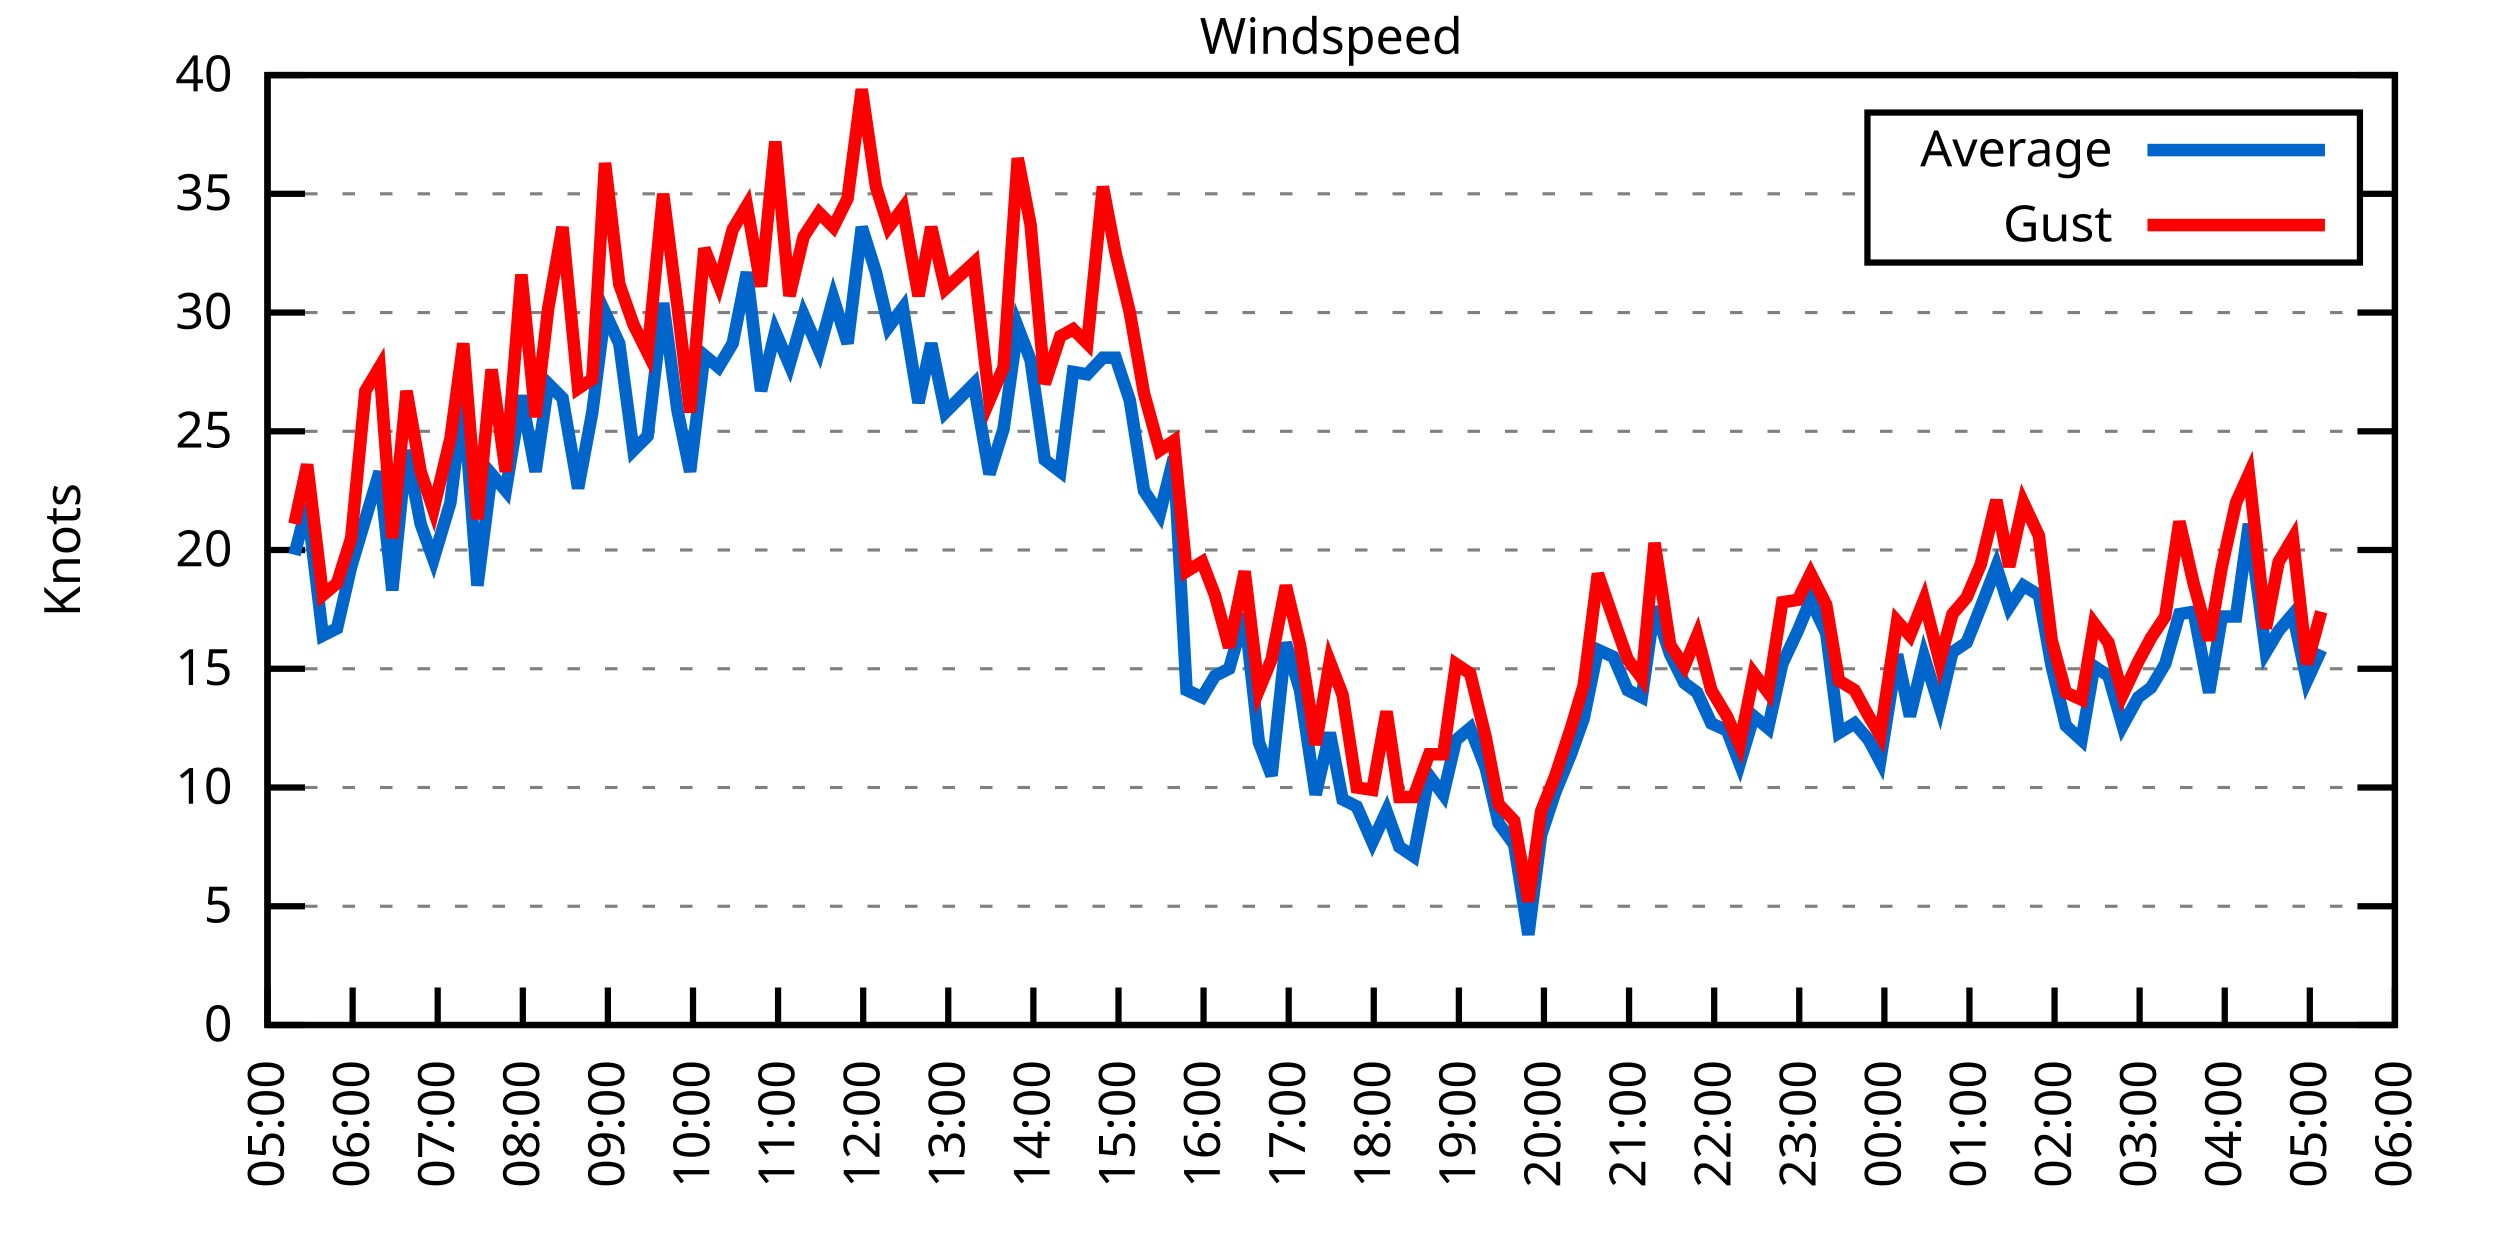
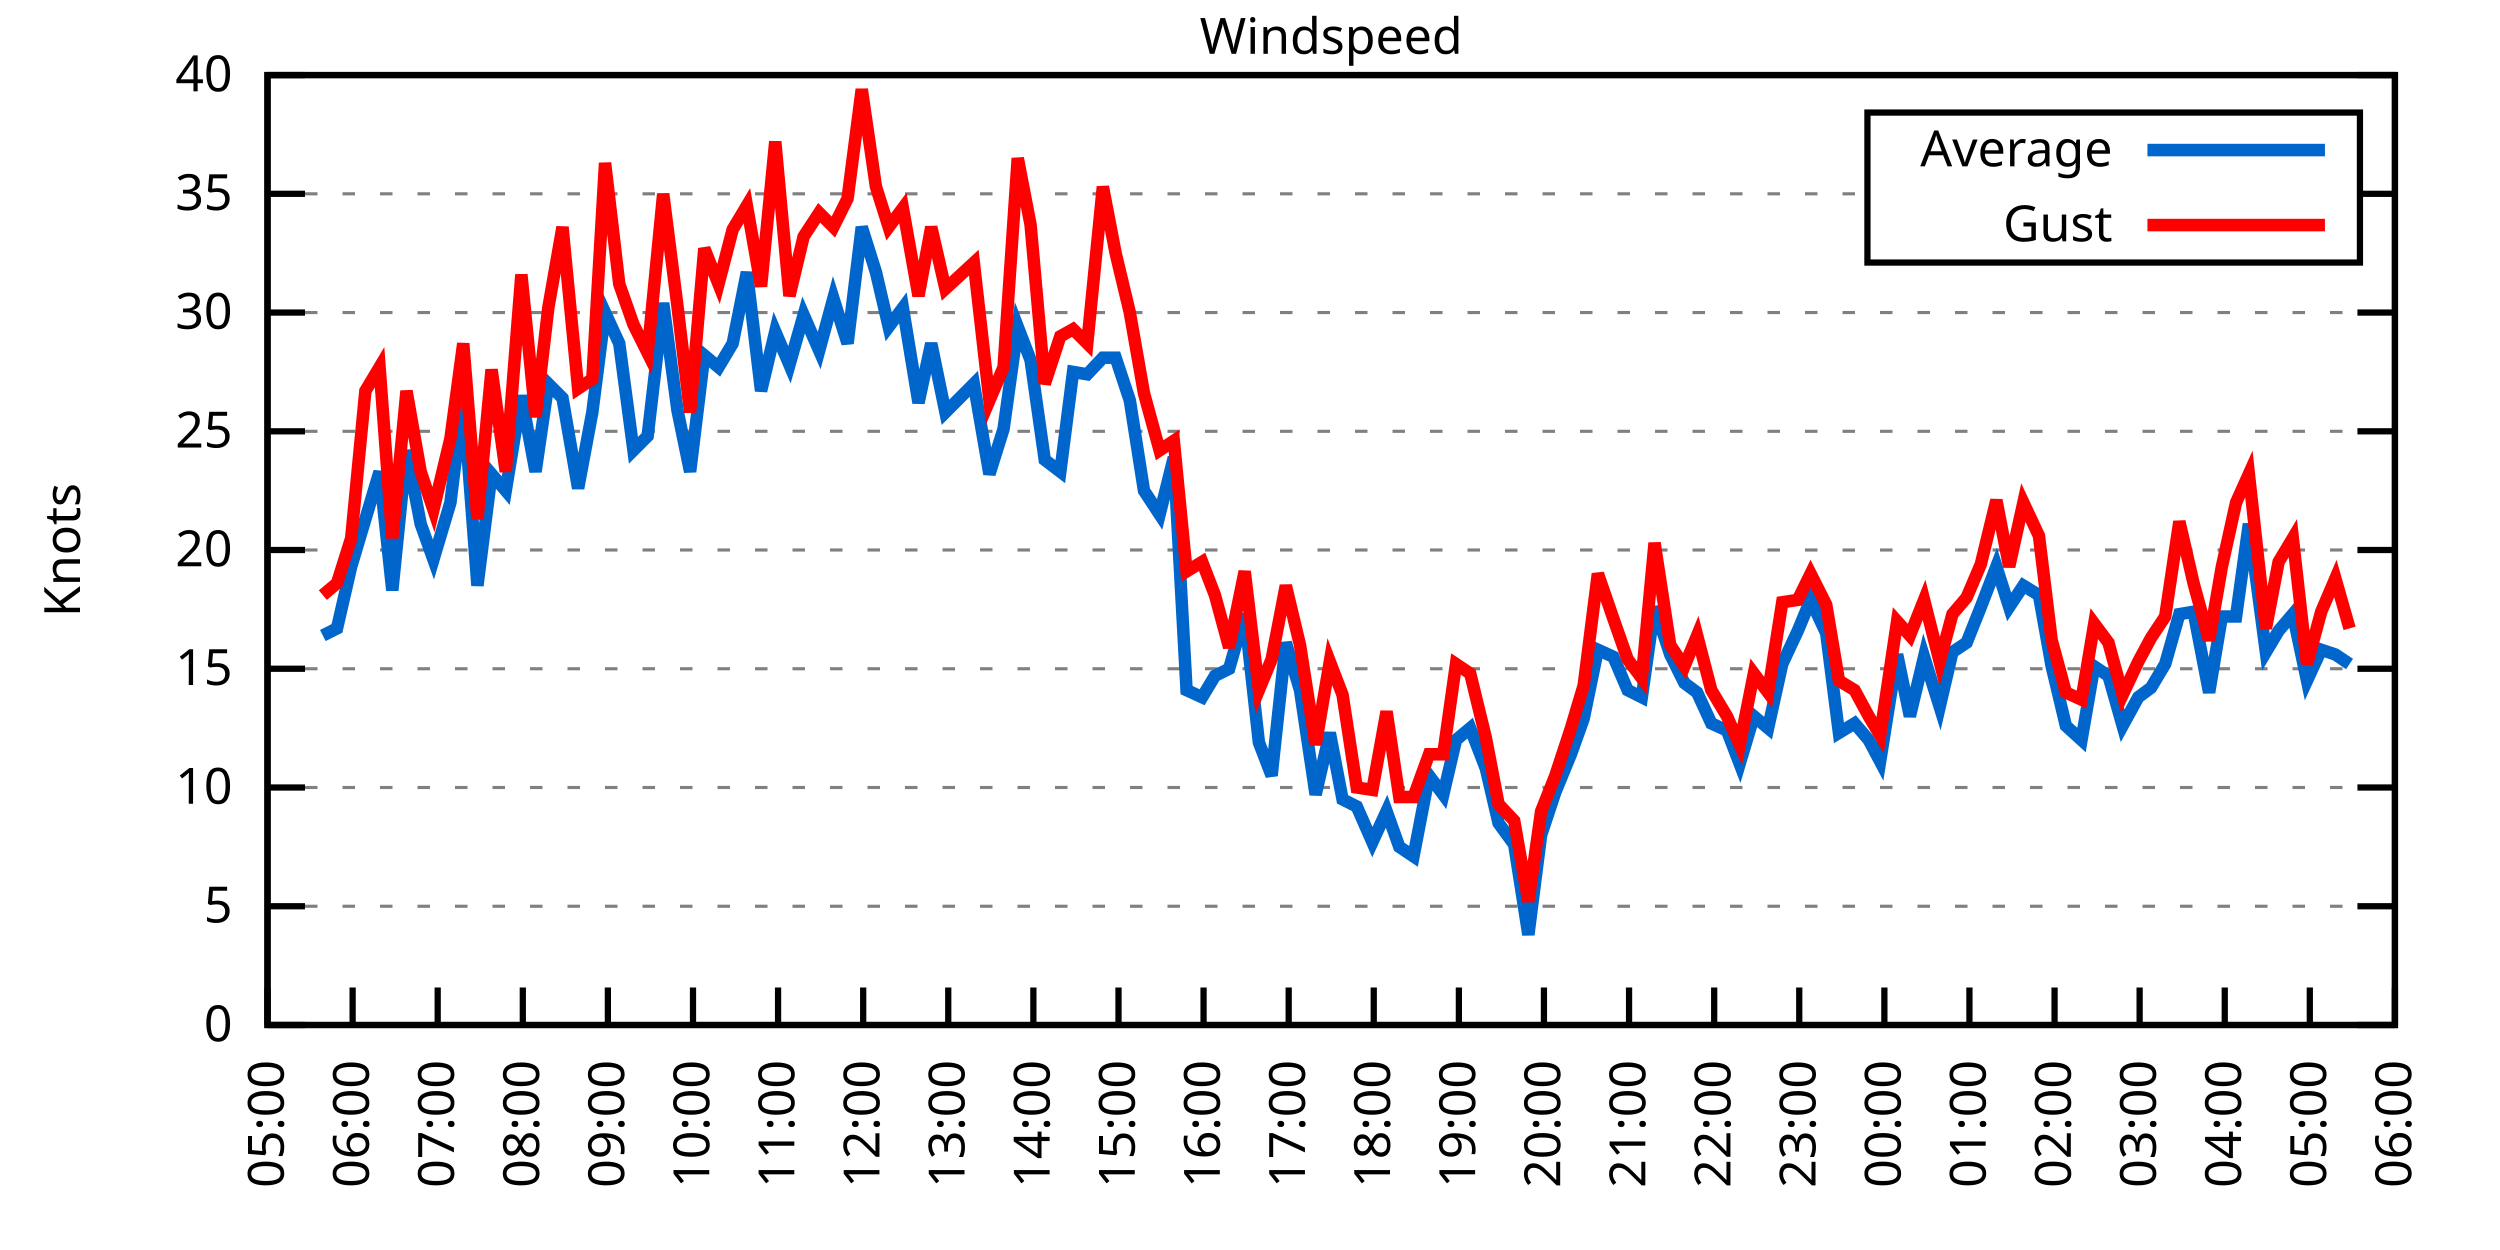
<svg xmlns="http://www.w3.org/2000/svg" xmlns:xlink="http://www.w3.org/1999/xlink" width="400" height="200" viewBox="0 0 400 200">
  <g id="gnuplot_canvas">
    <rect x="0" y="0" width="400" height="200" fill="none" />
    <defs>
      <circle id="gpDot" r="0.5" stroke-width="0.5" stroke="currentColor" />
      <path id="gpPt0" stroke-width="0.333" stroke="currentColor" d="M-1,0 h2 M0,-1 v2" />
      <path id="gpPt1" stroke-width="0.333" stroke="currentColor" d="M-1,-1 L1,1 M1,-1 L-1,1" />
      <path id="gpPt2" stroke-width="0.333" stroke="currentColor" d="M-1,0 L1,0 M0,-1 L0,1 M-1,-1 L1,1 M-1,1 L1,-1" />
      <rect id="gpPt3" stroke-width="0.333" stroke="currentColor" x="-1" y="-1" width="2" height="2" />
      <rect id="gpPt4" stroke-width="0.333" stroke="currentColor" fill="currentColor" x="-1" y="-1" width="2" height="2" />
      <circle id="gpPt5" stroke-width="0.333" stroke="currentColor" cx="0" cy="0" r="1" />
      <use xlink:href="#gpPt5" id="gpPt6" fill="currentColor" stroke="none" />
      <path id="gpPt7" stroke-width="0.333" stroke="currentColor" d="M0,-1.33 L-1.33,0.67 L1.33,0.67 z" />
      <use xlink:href="#gpPt7" id="gpPt8" fill="currentColor" stroke="none" />
      <use xlink:href="#gpPt7" id="gpPt9" stroke="currentColor" transform="rotate(180)" />
      <use xlink:href="#gpPt9" id="gpPt10" fill="currentColor" stroke="none" />
      <use xlink:href="#gpPt3" id="gpPt11" stroke="currentColor" transform="rotate(45)" />
      <use xlink:href="#gpPt11" id="gpPt12" fill="currentColor" stroke="none" />
      <path id="gpPt13" stroke-width="0.333" stroke="currentColor" d="M0,1.330 L1.265,0.411 L0.782,-1.067 L-0.782,-1.076 L-1.265,0.411 z" />
      <use xlink:href="#gpPt13" id="gpPt14" fill="currentColor" stroke="none" />
      <filter id="textbox" filterUnits="objectBoundingBox" x="0" y="0" height="1" width="1">
        <feFlood flood-color="white" flood-opacity="1" result="bgnd" />
        <feComposite in="SourceGraphic" in2="bgnd" operator="atop" />
      </filter>
      <filter id="greybox" filterUnits="objectBoundingBox" x="0" y="0" height="1" width="1">
        <feFlood flood-color="lightgrey" flood-opacity="1" result="grey" />
        <feComposite in="SourceGraphic" in2="grey" operator="atop" />
      </filter>
    </defs>
    <g fill="none" color="white" stroke="currentColor" stroke-width="1.00" stroke-linecap="butt" stroke-linejoin="miter">
</g>
    <g fill="none" color="black" stroke="currentColor" stroke-width="1.00" stroke-linecap="butt" stroke-linejoin="miter">
      <g stroke="none" shape-rendering="crispEdges">
        <polygon fill="rgb(255, 255, 255)" points="42.80,164.00 383.18,164.00 383.18,12.02 42.80,12.02 " />
      </g>
    </g>
    <g fill="none" color="black" stroke="currentColor" stroke-width="1.00" stroke-linecap="butt" stroke-linejoin="miter">
</g>
    <g fill="none" color="black" stroke="black" stroke-width="0.50" stroke-linecap="butt" stroke-linejoin="miter">
</g>
    <g fill="none" color="gray" stroke="currentColor" stroke-width="0.50" stroke-linecap="butt" stroke-linejoin="miter">
      <path stroke="gray" stroke-dasharray="2,4" class="gridline" d="M42.80,164.00 L383.19,164.00  " />
    </g>
    <g fill="none" color="gray" stroke="gray" stroke-width="1.00" stroke-linecap="butt" stroke-linejoin="miter">
</g>
    <g fill="none" color="black" stroke="currentColor" stroke-width="1.00" stroke-linecap="butt" stroke-linejoin="miter">
      <path stroke="black" d="M42.80,164.00 L48.80,164.00 M383.19,164.00 L377.19,164.00  " />
      <g transform="translate(37.20,166.60)" stroke="none" fill="black" font-family="Sans" font-size="8.00" text-anchor="end">
        <text>
          <tspan font-family="Sans"> 0</tspan>
        </text>
      </g>
    </g>
    <g fill="none" color="black" stroke="currentColor" stroke-width="1.00" stroke-linecap="butt" stroke-linejoin="miter">
</g>
    <g fill="none" color="black" stroke="black" stroke-width="0.50" stroke-linecap="butt" stroke-linejoin="miter">
</g>
    <g fill="none" color="gray" stroke="currentColor" stroke-width="0.50" stroke-linecap="butt" stroke-linejoin="miter">
      <path stroke="gray" stroke-dasharray="2,4" class="gridline" d="M42.80,145.00 L383.19,145.00  " />
    </g>
    <g fill="none" color="gray" stroke="gray" stroke-width="1.00" stroke-linecap="butt" stroke-linejoin="miter">
</g>
    <g fill="none" color="black" stroke="currentColor" stroke-width="1.00" stroke-linecap="butt" stroke-linejoin="miter">
      <path stroke="black" d="M42.80,145.00 L48.80,145.00 M383.19,145.00 L377.19,145.00  " />
      <g transform="translate(37.20,147.60)" stroke="none" fill="black" font-family="Sans" font-size="8.00" text-anchor="end">
        <text>
          <tspan font-family="Sans"> 5</tspan>
        </text>
      </g>
    </g>
    <g fill="none" color="black" stroke="currentColor" stroke-width="1.00" stroke-linecap="butt" stroke-linejoin="miter">
</g>
    <g fill="none" color="black" stroke="black" stroke-width="0.50" stroke-linecap="butt" stroke-linejoin="miter">
</g>
    <g fill="none" color="gray" stroke="currentColor" stroke-width="0.50" stroke-linecap="butt" stroke-linejoin="miter">
      <path stroke="gray" stroke-dasharray="2,4" class="gridline" d="M42.80,126.00 L383.19,126.00  " />
    </g>
    <g fill="none" color="gray" stroke="gray" stroke-width="1.00" stroke-linecap="butt" stroke-linejoin="miter">
</g>
    <g fill="none" color="black" stroke="currentColor" stroke-width="1.00" stroke-linecap="butt" stroke-linejoin="miter">
      <path stroke="black" d="M42.80,126.00 L48.80,126.00 M383.19,126.00 L377.19,126.00  " />
      <g transform="translate(37.20,128.60)" stroke="none" fill="black" font-family="Sans" font-size="8.00" text-anchor="end">
        <text>
          <tspan font-family="Sans"> 10</tspan>
        </text>
      </g>
    </g>
    <g fill="none" color="black" stroke="currentColor" stroke-width="1.00" stroke-linecap="butt" stroke-linejoin="miter">
</g>
    <g fill="none" color="black" stroke="black" stroke-width="0.50" stroke-linecap="butt" stroke-linejoin="miter">
</g>
    <g fill="none" color="gray" stroke="currentColor" stroke-width="0.50" stroke-linecap="butt" stroke-linejoin="miter">
      <path stroke="gray" stroke-dasharray="2,4" class="gridline" d="M42.80,107.00 L383.19,107.00  " />
    </g>
    <g fill="none" color="gray" stroke="gray" stroke-width="1.00" stroke-linecap="butt" stroke-linejoin="miter">
</g>
    <g fill="none" color="black" stroke="currentColor" stroke-width="1.00" stroke-linecap="butt" stroke-linejoin="miter">
      <path stroke="black" d="M42.80,107.00 L48.80,107.00 M383.19,107.00 L377.19,107.00  " />
      <g transform="translate(37.20,109.60)" stroke="none" fill="black" font-family="Sans" font-size="8.00" text-anchor="end">
        <text>
          <tspan font-family="Sans"> 15</tspan>
        </text>
      </g>
    </g>
    <g fill="none" color="black" stroke="currentColor" stroke-width="1.00" stroke-linecap="butt" stroke-linejoin="miter">
</g>
    <g fill="none" color="black" stroke="black" stroke-width="0.50" stroke-linecap="butt" stroke-linejoin="miter">
</g>
    <g fill="none" color="gray" stroke="currentColor" stroke-width="0.50" stroke-linecap="butt" stroke-linejoin="miter">
      <path stroke="gray" stroke-dasharray="2,4" class="gridline" d="M42.80,88.00 L383.19,88.00  " />
    </g>
    <g fill="none" color="gray" stroke="gray" stroke-width="1.00" stroke-linecap="butt" stroke-linejoin="miter">
</g>
    <g fill="none" color="black" stroke="currentColor" stroke-width="1.00" stroke-linecap="butt" stroke-linejoin="miter">
      <path stroke="black" d="M42.80,88.00 L48.80,88.00 M383.19,88.00 L377.19,88.00  " />
      <g transform="translate(37.20,90.60)" stroke="none" fill="black" font-family="Sans" font-size="8.00" text-anchor="end">
        <text>
          <tspan font-family="Sans"> 20</tspan>
        </text>
      </g>
    </g>
    <g fill="none" color="black" stroke="currentColor" stroke-width="1.00" stroke-linecap="butt" stroke-linejoin="miter">
</g>
    <g fill="none" color="black" stroke="black" stroke-width="0.50" stroke-linecap="butt" stroke-linejoin="miter">
</g>
    <g fill="none" color="gray" stroke="currentColor" stroke-width="0.50" stroke-linecap="butt" stroke-linejoin="miter">
      <path stroke="gray" stroke-dasharray="2,4" class="gridline" d="M42.80,69.01 L383.19,69.01  " />
    </g>
    <g fill="none" color="gray" stroke="gray" stroke-width="1.00" stroke-linecap="butt" stroke-linejoin="miter">
</g>
    <g fill="none" color="black" stroke="currentColor" stroke-width="1.00" stroke-linecap="butt" stroke-linejoin="miter">
      <path stroke="black" d="M42.80,69.01 L48.80,69.01 M383.19,69.01 L377.19,69.01  " />
      <g transform="translate(37.20,71.61)" stroke="none" fill="black" font-family="Sans" font-size="8.00" text-anchor="end">
        <text>
          <tspan font-family="Sans"> 25</tspan>
        </text>
      </g>
    </g>
    <g fill="none" color="black" stroke="currentColor" stroke-width="1.00" stroke-linecap="butt" stroke-linejoin="miter">
</g>
    <g fill="none" color="black" stroke="black" stroke-width="0.50" stroke-linecap="butt" stroke-linejoin="miter">
</g>
    <g fill="none" color="gray" stroke="currentColor" stroke-width="0.50" stroke-linecap="butt" stroke-linejoin="miter">
      <path stroke="gray" stroke-dasharray="2,4" class="gridline" d="M42.80,50.01 L383.19,50.01  " />
    </g>
    <g fill="none" color="gray" stroke="gray" stroke-width="1.00" stroke-linecap="butt" stroke-linejoin="miter">
</g>
    <g fill="none" color="black" stroke="currentColor" stroke-width="1.00" stroke-linecap="butt" stroke-linejoin="miter">
      <path stroke="black" d="M42.80,50.01 L48.80,50.01 M383.19,50.01 L377.19,50.01  " />
      <g transform="translate(37.20,52.61)" stroke="none" fill="black" font-family="Sans" font-size="8.00" text-anchor="end">
        <text>
          <tspan font-family="Sans"> 30</tspan>
        </text>
      </g>
    </g>
    <g fill="none" color="black" stroke="currentColor" stroke-width="1.00" stroke-linecap="butt" stroke-linejoin="miter">
</g>
    <g fill="none" color="black" stroke="black" stroke-width="0.50" stroke-linecap="butt" stroke-linejoin="miter">
</g>
    <g fill="none" color="gray" stroke="currentColor" stroke-width="0.50" stroke-linecap="butt" stroke-linejoin="miter">
      <path stroke="gray" stroke-dasharray="2,4" class="gridline" d="M42.80,31.01 L298.79,31.01 M377.59,31.01 L383.19,31.01  " />
    </g>
    <g fill="none" color="gray" stroke="gray" stroke-width="1.00" stroke-linecap="butt" stroke-linejoin="miter">
</g>
    <g fill="none" color="black" stroke="currentColor" stroke-width="1.00" stroke-linecap="butt" stroke-linejoin="miter">
      <path stroke="black" d="M42.80,31.01 L48.80,31.01 M383.19,31.01 L377.19,31.01  " />
      <g transform="translate(37.20,33.61)" stroke="none" fill="black" font-family="Sans" font-size="8.00" text-anchor="end">
        <text>
          <tspan font-family="Sans"> 35</tspan>
        </text>
      </g>
    </g>
    <g fill="none" color="black" stroke="currentColor" stroke-width="1.00" stroke-linecap="butt" stroke-linejoin="miter">
</g>
    <g fill="none" color="black" stroke="black" stroke-width="0.50" stroke-linecap="butt" stroke-linejoin="miter">
</g>
    <g fill="none" color="gray" stroke="currentColor" stroke-width="0.50" stroke-linecap="butt" stroke-linejoin="miter">
      <path stroke="gray" stroke-dasharray="2,4" class="gridline" d="M42.80,12.01 L383.19,12.01  " />
    </g>
    <g fill="none" color="gray" stroke="gray" stroke-width="1.00" stroke-linecap="butt" stroke-linejoin="miter">
</g>
    <g fill="none" color="black" stroke="currentColor" stroke-width="1.00" stroke-linecap="butt" stroke-linejoin="miter">
      <path stroke="black" d="M42.80,12.01 L48.80,12.01 M383.19,12.01 L377.19,12.01  " />
      <g transform="translate(37.20,14.61)" stroke="none" fill="black" font-family="Sans" font-size="8.00" text-anchor="end">
        <text>
          <tspan font-family="Sans"> 40</tspan>
        </text>
      </g>
    </g>
    <g fill="none" color="black" stroke="currentColor" stroke-width="1.00" stroke-linecap="butt" stroke-linejoin="miter">
      <path stroke="black" d="M42.80,164.00 L42.80,158.00  " />
      <g transform="translate(45.40,169.60) rotate(270.00)" stroke="none" fill="black" font-family="Sans" font-size="8.00" text-anchor="end">
        <text>
          <tspan font-family="Sans">05:00</tspan>
        </text>
      </g>
    </g>
    <g fill="none" color="black" stroke="currentColor" stroke-width="1.00" stroke-linecap="butt" stroke-linejoin="miter">
      <path stroke="black" d="M56.42,164.00 L56.42,158.00  " />
      <g transform="translate(59.02,169.60) rotate(270.00)" stroke="none" fill="black" font-family="Sans" font-size="8.00" text-anchor="end">
        <text>
          <tspan font-family="Sans">06:00</tspan>
        </text>
      </g>
    </g>
    <g fill="none" color="black" stroke="currentColor" stroke-width="1.00" stroke-linecap="butt" stroke-linejoin="miter">
      <path stroke="black" d="M70.03,164.00 L70.03,158.00  " />
      <g transform="translate(72.63,169.60) rotate(270.00)" stroke="none" fill="black" font-family="Sans" font-size="8.00" text-anchor="end">
        <text>
          <tspan font-family="Sans">07:00</tspan>
        </text>
      </g>
    </g>
    <g fill="none" color="black" stroke="currentColor" stroke-width="1.00" stroke-linecap="butt" stroke-linejoin="miter">
      <path stroke="black" d="M83.65,164.00 L83.65,158.00  " />
      <g transform="translate(86.25,169.60) rotate(270.00)" stroke="none" fill="black" font-family="Sans" font-size="8.00" text-anchor="end">
        <text>
          <tspan font-family="Sans">08:00</tspan>
        </text>
      </g>
    </g>
    <g fill="none" color="black" stroke="currentColor" stroke-width="1.00" stroke-linecap="butt" stroke-linejoin="miter">
      <path stroke="black" d="M97.26,164.00 L97.26,158.00  " />
      <g transform="translate(99.86,169.60) rotate(270.00)" stroke="none" fill="black" font-family="Sans" font-size="8.00" text-anchor="end">
        <text>
          <tspan font-family="Sans">09:00</tspan>
        </text>
      </g>
    </g>
    <g fill="none" color="black" stroke="currentColor" stroke-width="1.00" stroke-linecap="butt" stroke-linejoin="miter">
      <path stroke="black" d="M110.88,164.00 L110.88,158.00  " />
      <g transform="translate(113.48,169.60) rotate(270.00)" stroke="none" fill="black" font-family="Sans" font-size="8.00" text-anchor="end">
        <text>
          <tspan font-family="Sans">10:00</tspan>
        </text>
      </g>
    </g>
    <g fill="none" color="black" stroke="currentColor" stroke-width="1.00" stroke-linecap="butt" stroke-linejoin="miter">
      <path stroke="black" d="M124.49,164.00 L124.49,158.00  " />
      <g transform="translate(127.09,169.60) rotate(270.00)" stroke="none" fill="black" font-family="Sans" font-size="8.00" text-anchor="end">
        <text>
          <tspan font-family="Sans">11:00</tspan>
        </text>
      </g>
    </g>
    <g fill="none" color="black" stroke="currentColor" stroke-width="1.00" stroke-linecap="butt" stroke-linejoin="miter">
      <path stroke="black" d="M138.11,164.00 L138.11,158.00  " />
      <g transform="translate(140.71,169.60) rotate(270.00)" stroke="none" fill="black" font-family="Sans" font-size="8.00" text-anchor="end">
        <text>
          <tspan font-family="Sans">12:00</tspan>
        </text>
      </g>
    </g>
    <g fill="none" color="black" stroke="currentColor" stroke-width="1.00" stroke-linecap="butt" stroke-linejoin="miter">
      <path stroke="black" d="M151.72,164.00 L151.72,158.00  " />
      <g transform="translate(154.32,169.60) rotate(270.00)" stroke="none" fill="black" font-family="Sans" font-size="8.00" text-anchor="end">
        <text>
          <tspan font-family="Sans">13:00</tspan>
        </text>
      </g>
    </g>
    <g fill="none" color="black" stroke="currentColor" stroke-width="1.00" stroke-linecap="butt" stroke-linejoin="miter">
      <path stroke="black" d="M165.34,164.00 L165.34,158.00  " />
      <g transform="translate(167.94,169.60) rotate(270.00)" stroke="none" fill="black" font-family="Sans" font-size="8.00" text-anchor="end">
        <text>
          <tspan font-family="Sans">14:00</tspan>
        </text>
      </g>
    </g>
    <g fill="none" color="black" stroke="currentColor" stroke-width="1.00" stroke-linecap="butt" stroke-linejoin="miter">
      <path stroke="black" d="M178.96,164.00 L178.96,158.00  " />
      <g transform="translate(181.56,169.60) rotate(270.00)" stroke="none" fill="black" font-family="Sans" font-size="8.00" text-anchor="end">
        <text>
          <tspan font-family="Sans">15:00</tspan>
        </text>
      </g>
    </g>
    <g fill="none" color="black" stroke="currentColor" stroke-width="1.00" stroke-linecap="butt" stroke-linejoin="miter">
      <path stroke="black" d="M192.57,164.00 L192.57,158.00  " />
      <g transform="translate(195.17,169.60) rotate(270.00)" stroke="none" fill="black" font-family="Sans" font-size="8.00" text-anchor="end">
        <text>
          <tspan font-family="Sans">16:00</tspan>
        </text>
      </g>
    </g>
    <g fill="none" color="black" stroke="currentColor" stroke-width="1.00" stroke-linecap="butt" stroke-linejoin="miter">
      <path stroke="black" d="M206.19,164.00 L206.19,158.00  " />
      <g transform="translate(208.79,169.60) rotate(270.00)" stroke="none" fill="black" font-family="Sans" font-size="8.00" text-anchor="end">
        <text>
          <tspan font-family="Sans">17:00</tspan>
        </text>
      </g>
    </g>
    <g fill="none" color="black" stroke="currentColor" stroke-width="1.00" stroke-linecap="butt" stroke-linejoin="miter">
      <path stroke="black" d="M219.80,164.00 L219.80,158.00  " />
      <g transform="translate(222.40,169.60) rotate(270.00)" stroke="none" fill="black" font-family="Sans" font-size="8.00" text-anchor="end">
        <text>
          <tspan font-family="Sans">18:00</tspan>
        </text>
      </g>
    </g>
    <g fill="none" color="black" stroke="currentColor" stroke-width="1.00" stroke-linecap="butt" stroke-linejoin="miter">
      <path stroke="black" d="M233.42,164.00 L233.42,158.00  " />
      <g transform="translate(236.02,169.60) rotate(270.00)" stroke="none" fill="black" font-family="Sans" font-size="8.00" text-anchor="end">
        <text>
          <tspan font-family="Sans">19:00</tspan>
        </text>
      </g>
    </g>
    <g fill="none" color="black" stroke="currentColor" stroke-width="1.00" stroke-linecap="butt" stroke-linejoin="miter">
      <path stroke="black" d="M247.03,164.00 L247.03,158.00  " />
      <g transform="translate(249.63,169.60) rotate(270.00)" stroke="none" fill="black" font-family="Sans" font-size="8.00" text-anchor="end">
        <text>
          <tspan font-family="Sans">20:00</tspan>
        </text>
      </g>
    </g>
    <g fill="none" color="black" stroke="currentColor" stroke-width="1.00" stroke-linecap="butt" stroke-linejoin="miter">
      <path stroke="black" d="M260.65,164.00 L260.65,158.00  " />
      <g transform="translate(263.25,169.60) rotate(270.00)" stroke="none" fill="black" font-family="Sans" font-size="8.00" text-anchor="end">
        <text>
          <tspan font-family="Sans">21:00</tspan>
        </text>
      </g>
    </g>
    <g fill="none" color="black" stroke="currentColor" stroke-width="1.00" stroke-linecap="butt" stroke-linejoin="miter">
      <path stroke="black" d="M274.27,164.00 L274.27,158.00  " />
      <g transform="translate(276.87,169.60) rotate(270.00)" stroke="none" fill="black" font-family="Sans" font-size="8.00" text-anchor="end">
        <text>
          <tspan font-family="Sans">22:00</tspan>
        </text>
      </g>
    </g>
    <g fill="none" color="black" stroke="currentColor" stroke-width="1.00" stroke-linecap="butt" stroke-linejoin="miter">
      <path stroke="black" d="M287.88,164.00 L287.88,158.00  " />
      <g transform="translate(290.48,169.60) rotate(270.00)" stroke="none" fill="black" font-family="Sans" font-size="8.00" text-anchor="end">
        <text>
          <tspan font-family="Sans">23:00</tspan>
        </text>
      </g>
    </g>
    <g fill="none" color="black" stroke="currentColor" stroke-width="1.00" stroke-linecap="butt" stroke-linejoin="miter">
      <path stroke="black" d="M301.50,164.00 L301.50,158.00  " />
      <g transform="translate(304.10,169.60) rotate(270.00)" stroke="none" fill="black" font-family="Sans" font-size="8.00" text-anchor="end">
        <text>
          <tspan font-family="Sans">00:00</tspan>
        </text>
      </g>
    </g>
    <g fill="none" color="black" stroke="currentColor" stroke-width="1.00" stroke-linecap="butt" stroke-linejoin="miter">
      <path stroke="black" d="M315.11,164.00 L315.11,158.00  " />
      <g transform="translate(317.71,169.60) rotate(270.00)" stroke="none" fill="black" font-family="Sans" font-size="8.00" text-anchor="end">
        <text>
          <tspan font-family="Sans">01:00</tspan>
        </text>
      </g>
    </g>
    <g fill="none" color="black" stroke="currentColor" stroke-width="1.00" stroke-linecap="butt" stroke-linejoin="miter">
      <path stroke="black" d="M328.73,164.00 L328.73,158.00  " />
      <g transform="translate(331.33,169.60) rotate(270.00)" stroke="none" fill="black" font-family="Sans" font-size="8.00" text-anchor="end">
        <text>
          <tspan font-family="Sans">02:00</tspan>
        </text>
      </g>
    </g>
    <g fill="none" color="black" stroke="currentColor" stroke-width="1.00" stroke-linecap="butt" stroke-linejoin="miter">
      <path stroke="black" d="M342.34,164.00 L342.34,158.00  " />
      <g transform="translate(344.94,169.60) rotate(270.00)" stroke="none" fill="black" font-family="Sans" font-size="8.00" text-anchor="end">
        <text>
          <tspan font-family="Sans">03:00</tspan>
        </text>
      </g>
    </g>
    <g fill="none" color="black" stroke="currentColor" stroke-width="1.00" stroke-linecap="butt" stroke-linejoin="miter">
      <path stroke="black" d="M355.96,164.00 L355.96,158.00  " />
      <g transform="translate(358.56,169.60) rotate(270.00)" stroke="none" fill="black" font-family="Sans" font-size="8.00" text-anchor="end">
        <text>
          <tspan font-family="Sans">04:00</tspan>
        </text>
      </g>
    </g>
    <g fill="none" color="black" stroke="currentColor" stroke-width="1.00" stroke-linecap="butt" stroke-linejoin="miter">
      <path stroke="black" d="M369.57,164.00 L369.57,158.00  " />
      <g transform="translate(372.17,169.60) rotate(270.00)" stroke="none" fill="black" font-family="Sans" font-size="8.00" text-anchor="end">
        <text>
          <tspan font-family="Sans">05:00</tspan>
        </text>
      </g>
    </g>
    <g fill="none" color="black" stroke="currentColor" stroke-width="1.00" stroke-linecap="butt" stroke-linejoin="miter">
      <path stroke="black" d="M383.19,164.00 L383.19,158.00  " />
      <g transform="translate(385.79,169.60) rotate(270.00)" stroke="none" fill="black" font-family="Sans" font-size="8.00" text-anchor="end">
        <text>
          <tspan font-family="Sans">06:00</tspan>
        </text>
      </g>
    </g>
    <g fill="none" color="black" stroke="currentColor" stroke-width="1.00" stroke-linecap="butt" stroke-linejoin="miter">
</g>
    <g fill="none" color="black" stroke="currentColor" stroke-width="1.00" stroke-linecap="butt" stroke-linejoin="miter">
      <path stroke="black" d="M42.80,12.01 L42.80,164.00 L383.19,164.00 L383.19,12.01 L42.80,12.01 Z  " />
    </g>
    <g fill="none" color="black" stroke="currentColor" stroke-width="1.00" stroke-linecap="butt" stroke-linejoin="miter">
</g>
    <g fill="none" color="black" stroke="currentColor" stroke-width="1.00" stroke-linecap="butt" stroke-linejoin="miter">
      <path stroke="black" d="M298.79,42.01 L298.79,18.01 L377.59,18.01 L377.59,42.01 L298.79,42.01 Z  " />
    </g>
    <g id="Windspeed_plot_1">
      <g fill="none" color="white" stroke="black" stroke-width="2.00" stroke-linecap="butt" stroke-linejoin="miter">
</g>
      <g fill="none" color="black" stroke="currentColor" stroke-width="2.00" stroke-linecap="butt" stroke-linejoin="miter">
        <g transform="translate(337.99,26.61)" stroke="none" fill="black" font-family="Sans" font-size="8.00" text-anchor="end">
          <text>
            <tspan font-family="Sans">Average</tspan>
          </text>
        </g>
      </g>
      <g fill="none" color="black" stroke="currentColor" stroke-width="2.00" stroke-linecap="butt" stroke-linejoin="miter">
-         <path stroke="rgb(  0, 102, 204)" d="M343.59,24.01 L371.99,24.01 M47.11,88.76 L49.15,80.79 L51.65,101.68 L53.92,100.54 L56.19,90.66 L58.46,83.07   L60.73,75.47 L62.77,94.46 L65.04,72.05 L67.31,83.83 L69.35,89.52 L72.07,80.41 L74.12,63.69 L76.39,93.70   L78.65,75.85 L80.92,78.51 L83.42,63.31 L85.69,75.47 L87.73,61.41 L90.00,63.69 L92.50,78.13 L94.77,65.97   L96.81,50.01 L99.08,54.95 L101.35,72.05 L103.62,69.77 L106.11,48.49 L108.38,65.59 L110.42,75.47 L112.69,56.85   L114.96,58.75 L117.23,54.95 L119.50,43.55 L121.77,62.55 L124.04,53.05 L126.31,58.37 L128.58,50.39 L131.07,56.09   L133.34,47.73 L135.61,54.95 L137.88,36.33 L140.15,43.55 L142.19,52.29 L144.46,49.25 L146.96,64.45 L149.00,54.95   L151.27,65.97 L155.81,61.41 L158.31,75.85 L160.57,68.63 L162.84,52.29 L164.89,57.61 L167.16,73.57 L169.65,75.47   L171.69,59.51 L173.96,59.89 L176.46,57.23 L178.50,57.23 L180.77,64.07 L183.04,78.51 L185.54,82.31 L187.81,73.19   L189.85,110.42 L192.34,111.56 L194.39,108.14 L196.66,107.00 L199.15,98.26 L201.42,118.78 L203.46,124.10 L205.73,102.82   L208.00,110.42 L210.50,127.14 L212.77,117.26 L214.81,127.90 L217.08,129.04 L219.58,134.74 L221.85,129.80 L223.89,135.50   L226.16,137.02 L228.65,124.10 L230.92,127.14 L232.96,118.40 L235.23,116.50 L237.73,122.96 L239.77,131.70 L242.27,135.12   L244.54,149.56 L246.58,133.60 L248.85,126.76 L251.35,120.68 L253.39,114.98 L255.66,103.96 L258.15,105.10 L260.42,110.42   L262.69,111.56 L264.73,97.12 L267.23,104.72 L269.50,109.28 L271.54,110.80 L273.81,115.74 L276.31,116.88 L278.35,122.20   L280.62,114.60 L282.89,116.50 L285.16,106.24 L287.65,100.92 L289.70,95.98 L292.19,101.30 L294.23,117.26 L296.73,115.74   L299.00,118.40 L300.82,121.82 L303.54,104.72 L305.58,114.60 L307.85,105.10 L310.35,113.08 L312.39,104.34 L314.66,102.82   L316.93,97.12 L319.42,90.66 L321.47,97.12 L323.74,93.70 L326.23,95.22 L328.27,106.62 L330.54,116.12 L333.04,118.40   L335.08,106.62 L337.35,108.14 L339.62,116.12 L342.12,111.56 L344.16,110.04 L346.43,106.24 L348.70,98.26 L350.97,97.88   L353.46,110.80 L355.50,98.64 L357.77,98.64 L359.82,83.83 L362.54,104.34 L364.58,100.92 L366.85,98.26 L369.12,108.90   L371.39,103.96  " />
+         <path stroke="rgb(  0, 102, 204)" d="M343.59,24.01 L371.99,24.01 M51.65,101.68 L53.92,100.54 L56.19,90.66 L58.46,83.07 L60.73,75.47 L62.77,94.46   L65.04,72.05 L67.31,83.83 L69.35,89.52 L72.07,80.41 L74.12,63.69 L76.39,93.70 L78.65,75.85 L80.92,78.51   L83.42,63.31 L85.69,75.47 L87.73,61.41 L90.00,63.69 L92.50,78.13 L94.77,65.97 L96.81,50.01 L99.08,54.95   L101.35,72.05 L103.62,69.77 L106.11,48.49 L108.38,65.59 L110.42,75.47 L112.69,56.85 L114.96,58.75 L117.23,54.95   L119.50,43.55 L121.77,62.55 L124.04,53.05 L126.31,58.37 L128.58,50.39 L131.07,56.09 L133.34,47.73 L135.61,54.95   L137.88,36.33 L140.15,43.55 L142.19,52.29 L144.46,49.25 L146.96,64.45 L149.00,54.95 L151.27,65.97 L155.81,61.41   L158.31,75.85 L160.57,68.63 L162.84,52.29 L164.89,57.61 L167.16,73.57 L169.65,75.47 L171.69,59.51 L173.96,59.89   L176.46,57.23 L178.50,57.23 L180.77,64.07 L183.04,78.51 L185.54,82.31 L187.81,73.19 L189.85,110.42 L192.34,111.56   L194.39,108.14 L196.66,107.00 L199.15,98.26 L201.42,118.78 L203.46,124.10 L205.73,102.82 L208.00,110.42 L210.50,127.14   L212.77,117.26 L214.81,127.90 L217.08,129.04 L219.58,134.74 L221.85,129.80 L223.89,135.50 L226.16,137.02 L228.65,124.10   L230.92,127.14 L232.96,118.40 L235.23,116.50 L237.73,122.96 L239.77,131.70 L242.27,135.12 L244.54,149.56 L246.58,133.60   L248.85,126.76 L251.35,120.68 L253.39,114.98 L255.66,103.96 L258.15,105.10 L260.42,110.42 L262.69,111.56 L264.73,97.12   L267.23,104.72 L269.50,109.28 L271.54,110.80 L273.81,115.74 L276.31,116.88 L278.35,122.20 L280.62,114.60 L282.89,116.50   L285.16,106.24 L287.65,100.92 L289.70,95.98 L292.19,101.30 L294.23,117.26 L296.73,115.74 L299.00,118.40 L300.82,121.82   L303.54,104.72 L305.58,114.60 L307.85,105.10 L310.35,113.08 L312.39,104.34 L314.66,102.82 L316.93,97.12 L319.42,90.66   L321.47,97.12 L323.74,93.70 L326.23,95.22 L328.27,106.62 L330.54,116.12 L333.04,118.40 L335.08,106.62 L337.35,108.14   L339.62,116.12 L342.12,111.56 L344.16,110.04 L346.43,106.24 L348.70,98.26 L350.97,97.88 L353.46,110.80 L355.50,98.64   L357.77,98.64 L359.82,83.83 L362.54,104.34 L364.58,100.92 L366.85,98.26 L369.12,108.90 L371.39,103.96 L373.66,104.72   L375.93,106.24  " />
      </g>
    </g>
    <g id="Windspeed_plot_2">
      <g fill="none" color="black" stroke="currentColor" stroke-width="2.00" stroke-linecap="butt" stroke-linejoin="miter">
        <g transform="translate(337.99,38.61)" stroke="none" fill="black" font-family="Sans" font-size="8.00" text-anchor="end">
          <text>
            <tspan font-family="Sans">Gust</tspan>
          </text>
        </g>
      </g>
      <g fill="none" color="black" stroke="currentColor" stroke-width="2.00" stroke-linecap="butt" stroke-linejoin="miter">
-         <path stroke="rgb(255,   0,   0)" d="M343.59,36.01 L371.99,36.01 M47.11,83.83 L49.15,74.33 L51.65,95.22 L53.92,93.32 L56.19,86.11 L58.46,62.55   L60.73,58.75 L62.77,86.11 L65.04,62.55 L67.31,75.47 L69.35,81.55 L72.07,70.15 L74.12,54.95 L76.39,83.07   L78.65,59.13 L80.92,75.47 L83.42,43.93 L85.69,66.73 L87.73,49.25 L90.00,36.33 L92.50,62.17 L94.77,60.65   L96.81,26.07 L99.08,45.45 L101.35,51.91 L103.62,56.47 L106.11,31.01 L108.38,48.87 L110.42,65.97 L112.69,39.75   L114.96,45.45 L117.23,36.71 L119.50,32.91 L121.77,45.83 L124.04,22.65 L126.31,47.35 L128.58,37.85 L131.07,34.05   L133.34,36.33 L135.61,31.77 L137.88,14.29 L140.15,29.87 L142.19,36.33 L144.46,33.29 L146.96,47.35 L149.00,36.33   L151.27,46.21 L155.81,42.03 L158.31,64.07 L160.57,58.75 L162.84,25.31 L164.89,35.95 L167.16,61.41 L169.65,53.81   L171.69,52.67 L173.96,54.95 L176.46,29.87 L178.50,40.51 L180.77,50.01 L183.04,62.93 L185.54,72.05 L187.81,70.53   L189.85,91.42 L192.34,89.90 L194.39,95.22 L196.66,103.58 L199.15,91.42 L201.42,110.42 L203.46,105.48 L205.73,93.70   L208.00,103.20 L210.50,119.16 L212.77,105.86 L214.81,111.18 L217.08,126.00 L219.58,126.38 L221.85,113.84 L223.89,127.52   L226.16,127.52 L228.65,120.68 L230.92,120.68 L232.96,106.24 L235.23,107.76 L237.73,118.02 L239.77,128.66 L242.27,131.32   L244.54,144.24 L246.58,129.80 L248.85,124.10 L251.35,116.50 L253.39,109.66 L255.66,91.80 L258.15,99.02 L260.42,105.48   L262.69,108.52 L264.73,86.87 L267.23,103.20 L269.50,106.62 L271.54,101.68 L273.81,110.42 L276.31,114.60 L278.35,119.16   L280.62,107.76 L282.89,110.80 L285.16,96.36 L287.65,95.98 L289.70,91.80 L292.19,96.74 L294.23,108.90 L296.73,110.42   L299.00,114.60 L300.82,117.64 L303.54,99.40 L305.58,101.68 L307.85,95.98 L310.35,105.86 L312.39,98.26 L314.66,95.60   L316.93,90.28 L319.42,80.03 L321.47,90.66 L323.74,80.41 L326.23,85.73 L328.27,102.44 L330.54,110.80 L333.04,111.94   L335.08,99.78 L337.35,102.82 L339.62,111.18 L342.12,105.86 L344.16,102.06 L346.43,98.64 L348.70,83.45 L350.97,93.32   L353.46,102.44 L355.50,90.66 L357.77,80.41 L359.82,75.85 L362.54,100.54 L364.58,89.90 L366.85,86.11 L369.12,106.24   L371.39,97.88  " />
+         <path stroke="rgb(255,   0,   0)" d="M343.59,36.01 L371.99,36.01 M51.65,95.22 L53.92,93.32 L56.19,86.11 L58.46,62.55 L60.73,58.75 L62.77,86.11   L65.04,62.55 L67.31,75.47 L69.35,81.55 L72.07,70.15 L74.12,54.95 L76.39,83.07 L78.65,59.13 L80.92,75.47   L83.42,43.93 L85.69,66.73 L87.73,49.25 L90.00,36.33 L92.50,62.17 L94.77,60.65 L96.81,26.07 L99.08,45.45   L101.35,51.91 L103.62,56.47 L106.11,31.01 L108.38,48.87 L110.42,65.97 L112.69,39.75 L114.96,45.45 L117.23,36.71   L119.50,32.91 L121.77,45.83 L124.04,22.65 L126.31,47.35 L128.58,37.85 L131.07,34.05 L133.34,36.33 L135.61,31.77   L137.88,14.29 L140.15,29.87 L142.19,36.33 L144.46,33.29 L146.96,47.35 L149.00,36.33 L151.27,46.21 L155.81,42.03   L158.31,64.07 L160.57,58.75 L162.84,25.31 L164.89,35.95 L167.16,61.41 L169.65,53.81 L171.69,52.67 L173.96,54.95   L176.46,29.87 L178.50,40.51 L180.77,50.01 L183.04,62.93 L185.54,72.05 L187.81,70.53 L189.85,91.42 L192.34,89.90   L194.39,95.22 L196.66,103.58 L199.15,91.42 L201.42,110.42 L203.46,105.48 L205.73,93.70 L208.00,103.20 L210.50,119.16   L212.77,105.86 L214.81,111.18 L217.08,126.00 L219.58,126.38 L221.85,113.84 L223.89,127.52 L226.16,127.52 L228.65,120.68   L230.92,120.68 L232.96,106.24 L235.23,107.76 L237.73,118.02 L239.77,128.66 L242.27,131.32 L244.54,144.24 L246.58,129.80   L248.85,124.10 L251.35,116.50 L253.39,109.66 L255.66,91.80 L258.15,99.02 L260.42,105.48 L262.69,108.52 L264.73,86.87   L267.23,103.20 L269.50,106.62 L271.54,101.68 L273.81,110.42 L276.31,114.60 L278.35,119.16 L280.62,107.76 L282.89,110.80   L285.16,96.36 L287.65,95.98 L289.70,91.80 L292.19,96.74 L294.23,108.90 L296.73,110.42 L299.00,114.60 L300.82,117.64   L303.54,99.40 L305.58,101.68 L307.85,95.98 L310.35,105.86 L312.39,98.26 L314.66,95.60 L316.93,90.28 L319.42,80.03   L321.47,90.66 L323.74,80.41 L326.23,85.73 L328.27,102.44 L330.54,110.80 L333.04,111.94 L335.08,99.78 L337.35,102.82   L339.62,111.18 L342.12,105.86 L344.16,102.06 L346.43,98.64 L348.70,83.45 L350.97,93.32 L353.46,102.44 L355.50,90.66   L357.77,80.41 L359.82,75.85 L362.54,100.54 L364.58,89.90 L366.85,86.11 L369.12,106.24 L371.39,97.88 L373.66,92.56   L375.93,100.54  " />
      </g>
    </g>
    <g fill="none" color="black" stroke="currentColor" stroke-width="2.00" stroke-linecap="butt" stroke-linejoin="miter">
</g>
    <g fill="none" color="black" stroke="black" stroke-width="1.00" stroke-linecap="butt" stroke-linejoin="miter">
</g>
    <g fill="none" color="black" stroke="currentColor" stroke-width="1.00" stroke-linecap="butt" stroke-linejoin="miter">
      <path stroke="black" d="M42.80,12.01 L42.80,164.00 L383.19,164.00 L383.19,12.01 L42.80,12.01 Z  " />
      <g transform="translate(12.80,88.01) rotate(270.00)" stroke="none" fill="black" font-family="Sans" font-size="8.00" text-anchor="middle">
        <text>
          <tspan font-family="Sans">Knots</tspan>
        </text>
      </g>
    </g>
    <g fill="none" color="black" stroke="currentColor" stroke-width="1.00" stroke-linecap="butt" stroke-linejoin="miter">
</g>
    <g fill="none" color="black" stroke="currentColor" stroke-width="1.00" stroke-linecap="butt" stroke-linejoin="miter">
      <g transform="translate(212.99,8.61)" stroke="none" fill="black" font-family="Sans" font-size="8.00" text-anchor="middle">
        <text>
          <tspan font-family="Sans">Windspeed</tspan>
        </text>
      </g>
    </g>
    <g fill="none" color="black" stroke="currentColor" stroke-width="1.00" stroke-linecap="butt" stroke-linejoin="miter">
</g>
  </g>
</svg>
